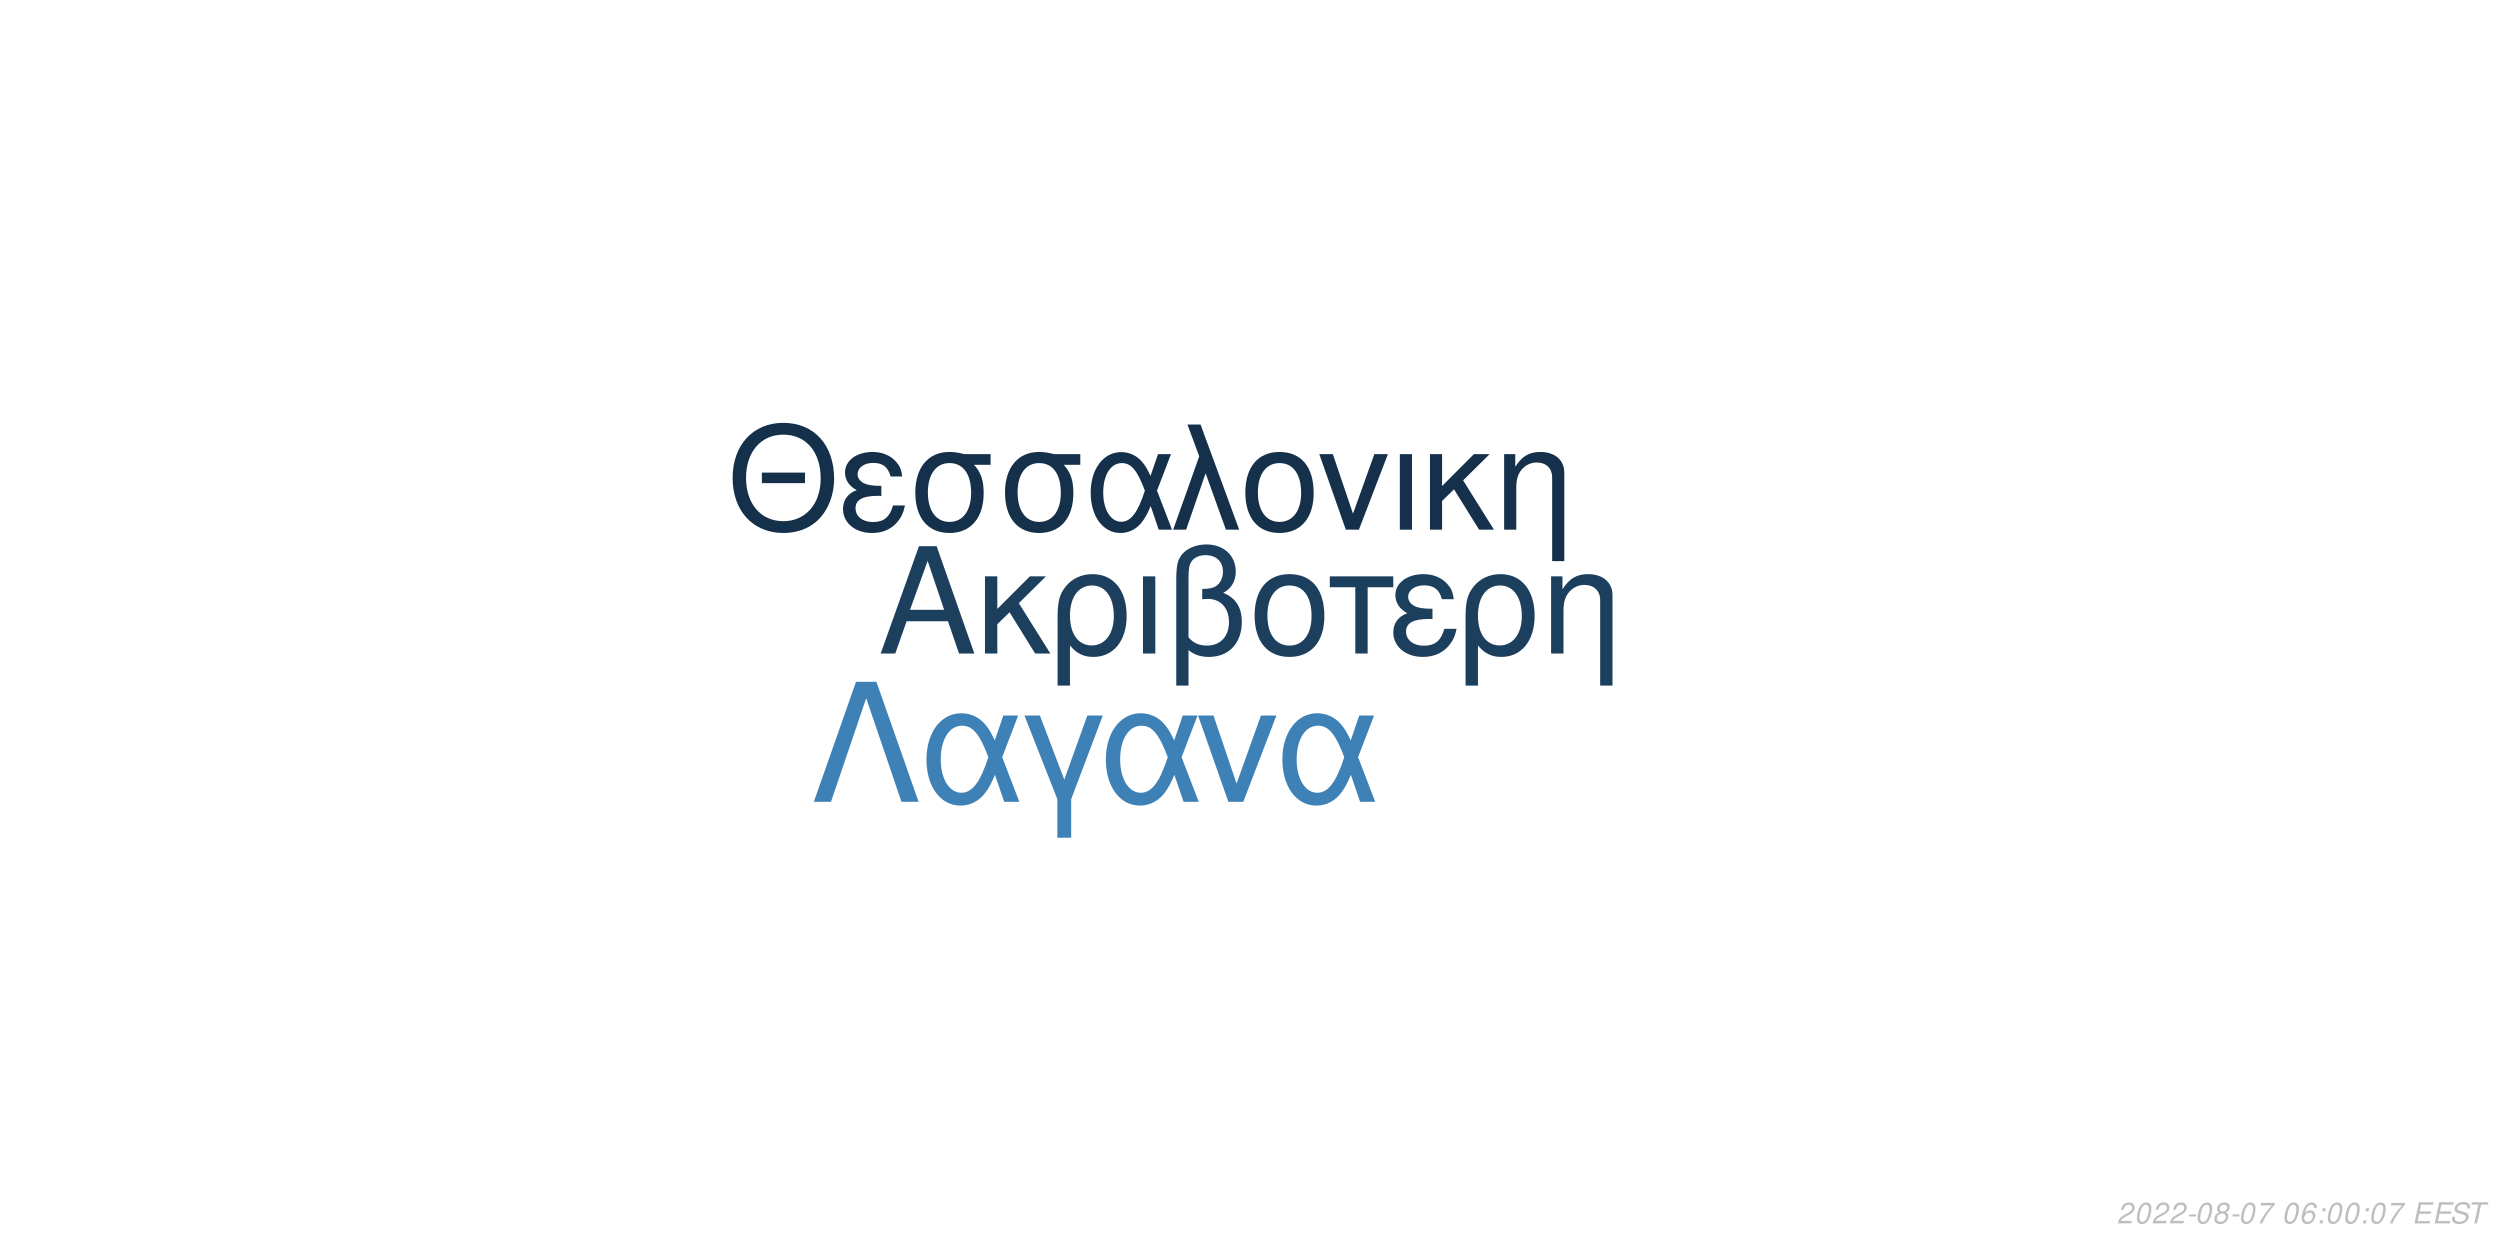
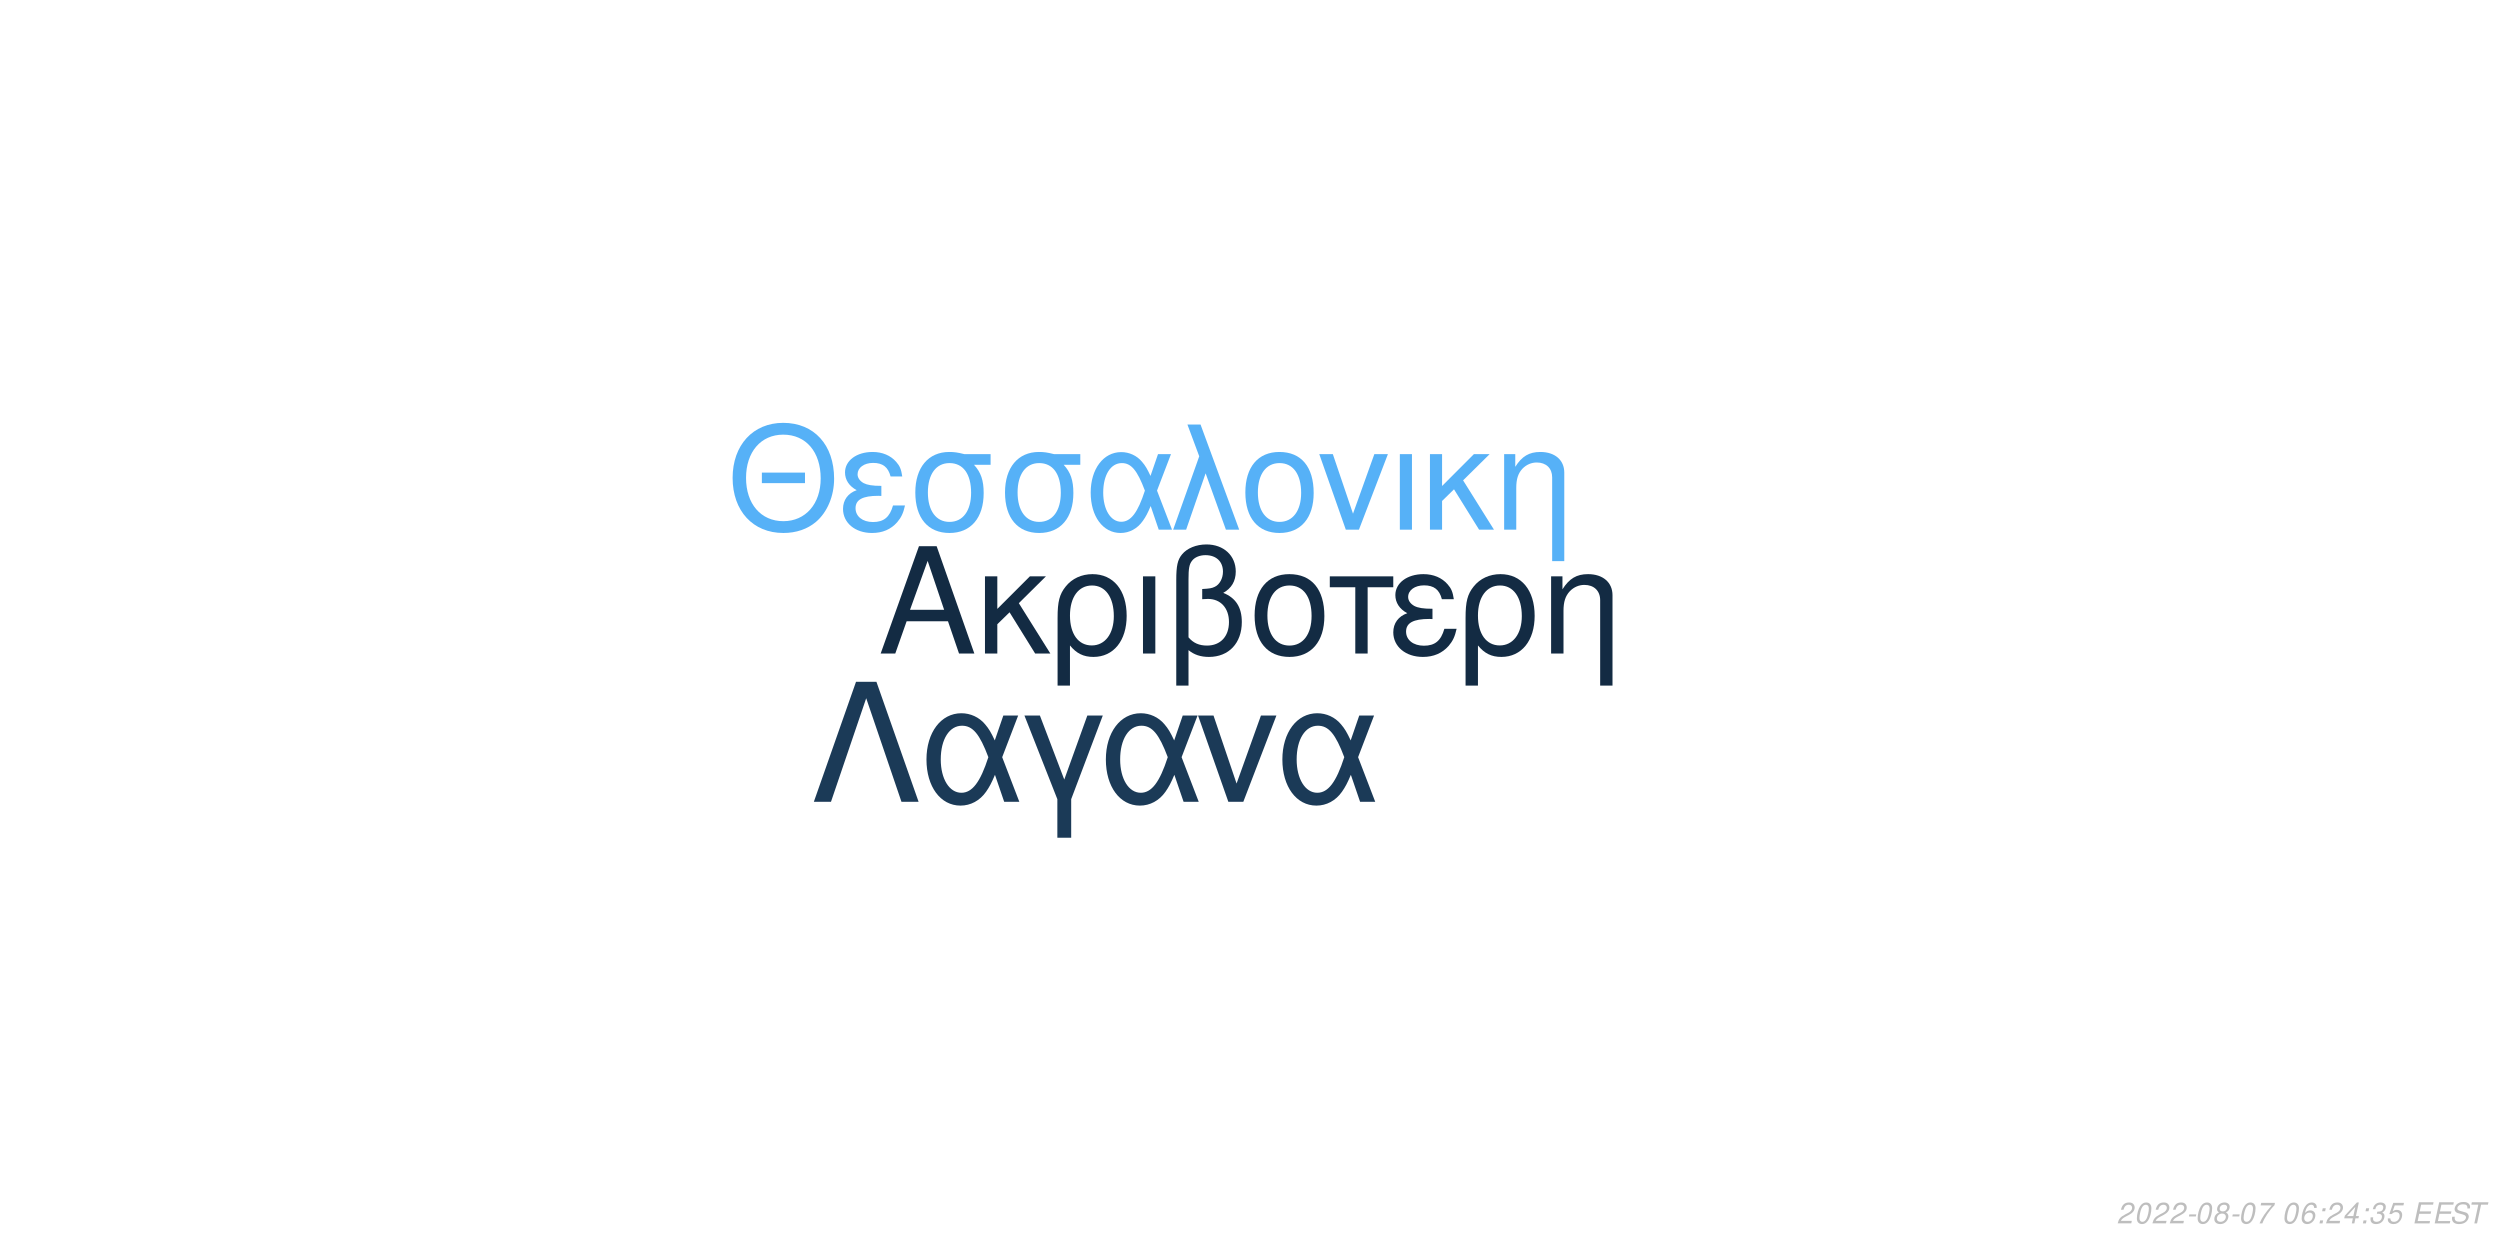
<svg xmlns="http://www.w3.org/2000/svg" xmlns:xlink="http://www.w3.org/1999/xlink" width="864pt" height="432pt" viewBox="0 0 864 432" version="1.1">
  <defs>
    <g>
      <symbol overflow="visible" id="glyph0-0">
        <path style="stroke:none;" d="" />
      </symbol>
      <symbol overflow="visible" id="glyph0-1">
        <path style="stroke:none;" d="M 24.125 -11.141 L 27.938 0 L 33.234 0 L 20.203 -37.094 L 14.094 -37.094 L 0.859 0 L 5.906 0 L 9.828 -11.141 Z M 22.797 -15.109 L 11 -15.109 L 17.094 -32.016 Z M 22.797 -15.109 " />
      </symbol>
      <symbol overflow="visible" id="glyph0-2">
        <path style="stroke:none;" d="M 7.172 -15.422 L 7.172 -26.672 L 2.906 -26.672 L 2.906 0 L 7.172 0 L 7.172 -10.125 L 11.406 -14.25 L 20.25 0 L 25.5 0 L 14.609 -17.406 L 23.969 -26.672 L 18.422 -26.672 Z M 7.172 -15.422 " />
      </symbol>
      <symbol overflow="visible" id="glyph0-3">
        <path style="stroke:none;" d="M 3 11.094 L 7.281 11.094 L 7.281 -2.797 C 9.516 -0.047 11.953 1.172 15.375 1.172 C 22.344 1.172 26.875 -4.422 26.875 -13.031 C 26.875 -21.891 22.297 -27.438 15.062 -27.438 C 11.297 -27.438 7.984 -25.906 5.797 -23.156 C 3.672 -20.516 3 -17.969 3 -12.359 Z M 14.906 -23.516 C 19.547 -23.516 22.438 -19.438 22.438 -12.922 C 22.438 -6.812 19.391 -2.797 14.812 -2.797 C 10.172 -2.797 7.281 -6.766 7.281 -13.125 C 7.281 -19.484 10.234 -23.516 14.906 -23.516 Z M 14.906 -23.516 " />
      </symbol>
      <symbol overflow="visible" id="glyph0-4">
        <path style="stroke:none;" d="M 3.516 0 L 7.781 0 L 7.781 -26.672 L 3.516 -26.672 Z M 3.516 0 " />
      </symbol>
      <symbol overflow="visible" id="glyph0-5">
        <path style="stroke:none;" d="M 4.016 11.094 L 8.25 11.094 L 8.25 -1.172 C 10.172 0.406 12.422 1.172 15.312 1.172 C 22.188 1.172 26.672 -3.609 26.672 -10.891 C 26.672 -15.984 24.578 -19.234 20.25 -20.969 C 23.109 -22.547 24.578 -25.031 24.578 -28.344 C 24.578 -33.844 20.406 -37.703 14.453 -37.703 C 10.938 -37.703 7.734 -36.391 6 -34.25 C 4.484 -32.422 4.016 -30.328 4.016 -25.391 Z M 8.25 -25.656 C 8.25 -29.359 8.5 -30.844 9.469 -32.062 C 10.375 -33.281 12.156 -34 14.094 -34 C 17.812 -34 20.156 -31.812 20.156 -28.297 C 20.156 -25.953 18.984 -23.812 17.297 -23.047 C 16.281 -22.547 15.469 -22.438 12.984 -22.297 L 12.984 -18.781 C 13.734 -18.828 14.344 -18.875 14.969 -18.875 C 19.344 -18.875 22.234 -15.719 22.234 -10.891 C 22.234 -5.906 19.281 -2.75 14.656 -2.75 C 11.953 -2.75 9.922 -3.609 8.25 -5.594 Z M 8.25 -25.656 " />
      </symbol>
      <symbol overflow="visible" id="glyph0-6">
        <path style="stroke:none;" d="M 14.094 -27.438 C 6.562 -27.438 2.094 -22.094 2.094 -13.125 C 2.094 -4.125 6.562 1.172 14.141 1.172 C 21.672 1.172 26.203 -4.172 26.203 -12.922 C 26.203 -22.188 21.828 -27.438 14.094 -27.438 Z M 14.141 -23.516 C 18.938 -23.516 21.781 -19.594 21.781 -12.984 C 21.781 -6.672 18.828 -2.75 14.141 -2.75 C 9.422 -2.75 6.516 -6.672 6.516 -13.125 C 6.516 -19.594 9.422 -23.516 14.141 -23.516 Z M 14.141 -23.516 " />
      </symbol>
      <symbol overflow="visible" id="glyph0-7">
        <path style="stroke:none;" d="M 7.891 0 L 12.156 0 L 12.156 -22.906 L 21.016 -22.906 L 21.016 -26.672 L -0.922 -26.672 L -0.922 -22.906 L 7.891 -22.906 Z M 7.891 0 " />
      </symbol>
      <symbol overflow="visible" id="glyph0-8">
        <path style="stroke:none;" d="M 14.562 -15.469 C 11.344 -15.469 9.562 -15.781 8.297 -16.438 C 6.922 -17.203 6.156 -18.328 6.156 -19.547 C 6.156 -21.891 8.453 -23.562 11.656 -23.562 C 15.062 -23.562 16.953 -22.094 17.812 -18.781 L 21.938 -18.781 C 21.578 -21.266 21.062 -22.5 19.797 -23.922 C 17.812 -26.203 14.906 -27.438 11.453 -27.438 C 5.797 -27.438 1.734 -24.375 1.734 -20.203 C 1.734 -17.609 3.156 -15.375 5.859 -13.938 C 2.797 -12.875 1.016 -10.484 1.016 -7.328 C 1.016 -2.391 5.297 1.172 11.25 1.172 C 14.969 1.172 17.906 -0.109 20.156 -2.641 C 21.578 -4.328 22.297 -5.797 22.906 -8.547 L 18.672 -8.547 C 17.5 -4.422 15.422 -2.703 11.609 -2.703 C 7.938 -2.703 5.438 -4.688 5.438 -7.578 C 5.438 -10.578 7.938 -11.953 13.484 -11.953 C 13.641 -11.953 14.094 -11.953 14.562 -11.906 Z M 14.562 -15.469 " />
      </symbol>
      <symbol overflow="visible" id="glyph0-9">
        <path style="stroke:none;" d="M 3.562 -26.672 L 3.562 0 L 7.844 0 L 7.844 -14.703 C 7.844 -17.906 8.5 -19.891 10.031 -21.531 C 11.406 -22.953 13.188 -23.719 15.062 -23.719 C 18.375 -23.719 20.516 -21.672 20.516 -18.469 L 20.516 11.094 L 24.781 11.094 L 24.781 -20.156 C 24.781 -24.578 21.469 -27.438 16.328 -27.438 C 12.359 -27.438 9.828 -25.906 7.484 -22.188 L 7.484 -26.672 Z M 3.562 -26.672 " />
      </symbol>
      <symbol overflow="visible" id="glyph1-0">
        <path style="stroke:none;" d="" />
      </symbol>
      <symbol overflow="visible" id="glyph1-1">
        <path style="stroke:none;" d="M 26.859 -19.734 L 11.953 -19.734 L 11.953 -16.094 L 26.859 -16.094 Z M 19.328 -36.922 C 8.922 -36.922 1.844 -29.25 1.844 -17.891 C 1.844 -6.484 8.875 1.141 19.391 1.141 C 23.812 1.141 27.703 -0.203 30.641 -2.688 C 34.578 -6.031 36.922 -11.656 36.922 -17.594 C 36.922 -29.297 30 -36.922 19.328 -36.922 Z M 19.328 -32.844 C 27.203 -32.844 32.281 -26.906 32.281 -17.688 C 32.281 -8.922 27.062 -2.938 19.391 -2.938 C 11.609 -2.938 6.484 -8.922 6.484 -17.891 C 6.484 -26.859 11.609 -32.844 19.328 -32.844 Z M 19.328 -32.844 " />
      </symbol>
      <symbol overflow="visible" id="glyph1-2">
        <path style="stroke:none;" d="M 14.25 -15.141 C 11.109 -15.141 9.375 -15.453 8.125 -16.094 C 6.781 -16.844 6.031 -17.938 6.031 -19.141 C 6.031 -21.422 8.266 -23.078 11.406 -23.078 C 14.75 -23.078 16.594 -21.625 17.438 -18.391 L 21.469 -18.391 C 21.125 -20.828 20.625 -22.031 19.391 -23.422 C 17.438 -25.656 14.594 -26.859 11.219 -26.859 C 5.688 -26.859 1.688 -23.875 1.688 -19.781 C 1.688 -17.234 3.094 -15.047 5.734 -13.656 C 2.734 -12.609 1 -10.266 1 -7.172 C 1 -2.344 5.188 1.141 11.016 1.141 C 14.656 1.141 17.547 -0.094 19.734 -2.594 C 21.125 -4.234 21.828 -5.688 22.422 -8.375 L 18.281 -8.375 C 17.141 -4.328 15.094 -2.641 11.359 -2.641 C 7.766 -2.641 5.328 -4.578 5.328 -7.422 C 5.328 -10.359 7.766 -11.703 13.203 -11.703 C 13.359 -11.703 13.797 -11.703 14.25 -11.656 Z M 14.25 -15.141 " />
      </symbol>
      <symbol overflow="visible" id="glyph1-3">
        <path style="stroke:none;" d="M 29 -26.109 L 19.938 -26.109 C 17.594 -26.703 16.438 -26.859 14.703 -26.859 C 7.469 -26.859 2.984 -21.469 2.984 -12.859 C 2.984 -4.031 7.375 1.141 14.797 1.141 C 22.172 1.141 26.609 -4.078 26.609 -12.656 C 26.609 -17.047 25.656 -19.828 23.266 -22.422 L 29 -22.422 Z M 14.797 -23.016 C 19.531 -23.016 22.266 -19.234 22.266 -12.75 C 22.266 -6.531 19.438 -2.688 14.797 -2.688 C 10.172 -2.688 7.328 -6.531 7.328 -12.859 C 7.328 -19.188 10.172 -23.016 14.797 -23.016 Z M 14.797 -23.016 " />
      </symbol>
      <symbol overflow="visible" id="glyph1-4">
        <path style="stroke:none;" d="M 29.344 -26.109 L 24.859 -26.109 L 22.266 -18.578 C 21.125 -21.031 20.484 -22.125 19.328 -23.469 C 17.547 -25.609 14.906 -26.812 12.156 -26.812 C 5.984 -26.812 1.594 -20.984 1.594 -12.812 C 1.594 -4.578 5.828 1.141 11.906 1.141 C 14.953 1.141 17.734 -0.344 19.625 -3.047 C 20.672 -4.531 21.281 -5.688 22.328 -8.172 L 25.109 0 L 29.703 0 L 24.516 -13.5 Z M 20.328 -13.5 C 17.891 -5.922 15.453 -2.734 12.156 -2.734 C 8.516 -2.734 5.922 -6.922 5.922 -12.812 C 5.922 -18.938 8.516 -23.016 12.359 -23.016 C 15.594 -23.016 17.688 -20.531 20.328 -13.5 Z M 20.328 -13.5 " />
      </symbol>
      <symbol overflow="visible" id="glyph1-5">
        <path style="stroke:none;" d="M 1.094 0 L 5.578 0 L 12.312 -19.484 L 19.328 0 L 23.922 0 L 10.562 -36.328 L 6.031 -36.328 L 10.109 -25.359 Z M 1.094 0 " />
      </symbol>
      <symbol overflow="visible" id="glyph1-6">
        <path style="stroke:none;" d="M 13.797 -26.859 C 6.422 -26.859 2.047 -21.625 2.047 -12.859 C 2.047 -4.031 6.422 1.141 13.859 1.141 C 21.234 1.141 25.656 -4.078 25.656 -12.656 C 25.656 -21.719 21.375 -26.859 13.797 -26.859 Z M 13.859 -23.016 C 18.531 -23.016 21.328 -19.188 21.328 -12.703 C 21.328 -6.531 18.438 -2.688 13.859 -2.688 C 9.219 -2.688 6.375 -6.531 6.375 -12.859 C 6.375 -19.188 9.219 -23.016 13.859 -23.016 Z M 13.859 -23.016 " />
      </symbol>
      <symbol overflow="visible" id="glyph1-7">
        <path style="stroke:none;" d="M 14.297 0 L 24.312 -26.109 L 19.625 -26.109 L 12.25 -5.531 L 5.281 -26.109 L 0.594 -26.109 L 9.766 0 Z M 14.297 0 " />
      </symbol>
      <symbol overflow="visible" id="glyph1-8">
        <path style="stroke:none;" d="M 3.438 0 L 7.625 0 L 7.625 -26.109 L 3.438 -26.109 Z M 3.438 0 " />
      </symbol>
      <symbol overflow="visible" id="glyph1-9">
        <path style="stroke:none;" d="M 7.031 -15.094 L 7.031 -26.109 L 2.844 -26.109 L 2.844 0 L 7.031 0 L 7.031 -9.922 L 11.156 -13.953 L 19.828 0 L 24.969 0 L 14.297 -17.047 L 23.469 -26.109 L 18.031 -26.109 Z M 7.031 -15.094 " />
      </symbol>
      <symbol overflow="visible" id="glyph1-10">
        <path style="stroke:none;" d="M 3.484 -26.109 L 3.484 0 L 7.672 0 L 7.672 -14.406 C 7.672 -17.547 8.328 -19.484 9.812 -21.078 C 11.156 -22.469 12.906 -23.219 14.75 -23.219 C 17.984 -23.219 20.078 -21.234 20.078 -18.094 L 20.078 10.859 L 24.266 10.859 L 24.266 -19.734 C 24.266 -24.062 21.031 -26.859 16 -26.859 C 12.109 -26.859 9.609 -25.359 7.328 -21.719 L 7.328 -26.109 Z M 3.484 -26.109 " />
      </symbol>
      <symbol overflow="visible" id="glyph2-0">
        <path style="stroke:none;" d="" />
      </symbol>
      <symbol overflow="visible" id="glyph2-1">
        <path style="stroke:none;" d="M 22.531 -41.484 L 15.484 -41.484 L 0.906 0 L 6.828 0 L 19 -35.797 L 31.188 0 L 37.109 0 Z M 22.531 -41.484 " />
      </symbol>
      <symbol overflow="visible" id="glyph2-2">
        <path style="stroke:none;" d="M 33.516 -29.812 L 28.391 -29.812 L 25.438 -21.219 C 24.125 -24.016 23.391 -25.266 22.078 -26.797 C 20.031 -29.25 17.016 -30.609 13.891 -30.609 C 6.828 -30.609 1.828 -23.953 1.828 -14.625 C 1.828 -5.234 6.656 1.312 13.594 1.312 C 17.078 1.312 20.266 -0.391 22.422 -3.469 C 23.609 -5.172 24.297 -6.484 25.5 -9.328 L 28.688 0 L 33.922 0 L 28 -15.422 Z M 23.219 -15.422 C 20.422 -6.766 17.641 -3.125 13.891 -3.125 C 9.734 -3.125 6.766 -7.906 6.766 -14.625 C 6.766 -21.625 9.734 -26.297 14.109 -26.297 C 17.812 -26.297 20.203 -23.453 23.219 -15.422 Z M 23.219 -15.422 " />
      </symbol>
      <symbol overflow="visible" id="glyph2-3">
        <path style="stroke:none;" d="M 12.062 12.406 L 16.844 12.406 L 16.844 -0.906 L 27.766 -29.812 L 22.422 -29.812 L 14.453 -7.688 L 6.031 -29.812 L 0.688 -29.812 L 12.062 -0.906 Z M 12.062 12.406 " />
      </symbol>
      <symbol overflow="visible" id="glyph2-4">
        <path style="stroke:none;" d="M 16.328 0 L 27.766 -29.812 L 22.422 -29.812 L 14 -6.312 L 6.031 -29.812 L 0.688 -29.812 L 11.156 0 Z M 16.328 0 " />
      </symbol>
      <symbol overflow="visible" id="glyph3-0">
        <path style="stroke:none;" d="" />
      </symbol>
      <symbol overflow="visible" id="glyph3-1">
        <path style="stroke:none;" d="M 5.234 -0.875 L 1.469 -0.875 C 1.641 -1.375 2.203 -1.891 3.109 -2.344 L 4.234 -2.938 C 5.562 -3.625 6.219 -4.469 6.219 -5.484 C 6.219 -5.938 6.062 -6.359 5.797 -6.656 C 5.469 -7.047 4.984 -7.234 4.312 -7.234 C 2.766 -7.234 1.891 -6.453 1.484 -4.734 L 2.375 -4.734 C 2.484 -5.188 2.609 -5.484 2.797 -5.75 C 3.094 -6.203 3.609 -6.453 4.188 -6.453 C 4.891 -6.453 5.344 -6.031 5.344 -5.375 C 5.344 -4.703 4.859 -4.094 4.016 -3.656 L 2.984 -3.125 C 1.234 -2.188 0.797 -1.656 0.344 -0.016 L 5.047 -0.016 Z M 5.234 -0.875 " />
      </symbol>
      <symbol overflow="visible" id="glyph3-2">
        <path style="stroke:none;" d="M 4.203 -7.234 C 3.375 -7.234 2.688 -6.812 2.125 -5.984 C 1.484 -5.047 0.984 -3.188 0.984 -1.734 C 0.984 -1.109 1.172 -0.562 1.484 -0.266 C 1.797 0.047 2.281 0.234 2.766 0.234 C 3.625 0.234 4.281 -0.156 4.859 -1.016 C 5.516 -1.953 6 -3.797 6 -5.266 C 6 -6.5 5.328 -7.234 4.203 -7.234 Z M 4.094 -6.453 C 4.734 -6.453 5.125 -5.984 5.125 -5.156 C 5.125 -4.203 4.781 -2.625 4.406 -1.812 C 3.984 -0.938 3.516 -0.547 2.875 -0.547 C 2.25 -0.547 1.875 -1.031 1.875 -1.828 C 1.875 -2.797 2.203 -4.344 2.594 -5.203 C 2.984 -6.047 3.453 -6.453 4.094 -6.453 Z M 4.094 -6.453 " />
      </symbol>
      <symbol overflow="visible" id="glyph3-3">
        <path style="stroke:none;" d="M 3.516 -3.125 L 1.125 -3.125 L 0.969 -2.406 L 3.359 -2.406 Z M 3.516 -3.125 " />
      </symbol>
      <symbol overflow="visible" id="glyph3-4">
        <path style="stroke:none;" d="M 4.766 -3.797 C 5.078 -3.969 5.234 -4.078 5.438 -4.234 C 5.812 -4.594 6.062 -5.172 6.062 -5.734 C 6.062 -6.625 5.344 -7.234 4.266 -7.234 C 2.812 -7.234 1.703 -6.219 1.703 -4.875 C 1.703 -4.406 1.875 -4.125 2.359 -3.812 C 1.297 -3.312 0.75 -2.516 0.75 -1.469 C 0.75 -0.438 1.547 0.234 2.812 0.234 C 3.656 0.234 4.359 -0.094 4.938 -0.734 C 5.359 -1.234 5.609 -1.859 5.609 -2.438 C 5.609 -3.047 5.312 -3.516 4.766 -3.797 Z M 4.109 -6.453 C 4.797 -6.453 5.188 -6.125 5.188 -5.578 C 5.188 -5.266 5.062 -4.922 4.859 -4.672 C 4.562 -4.312 4.188 -4.156 3.656 -4.156 C 2.984 -4.156 2.594 -4.453 2.594 -4.984 C 2.594 -5.859 3.203 -6.453 4.109 -6.453 Z M 3.453 -3.406 C 4.234 -3.406 4.734 -2.984 4.734 -2.312 C 4.734 -1.312 3.922 -0.547 2.875 -0.547 C 2.125 -0.547 1.625 -0.969 1.625 -1.625 C 1.625 -2.609 2.438 -3.406 3.453 -3.406 Z M 3.453 -3.406 " />
      </symbol>
      <symbol overflow="visible" id="glyph3-5">
        <path style="stroke:none;" d="M 6.703 -7.094 L 1.953 -7.094 L 1.766 -6.219 L 5.594 -6.219 C 3.344 -3.688 2.266 -2.109 1.375 0 L 2.344 0 C 3.031 -1.906 4.828 -4.594 6.547 -6.281 Z M 6.703 -7.094 " />
      </symbol>
      <symbol overflow="visible" id="glyph3-6">
        <path style="stroke:none;" d="" />
      </symbol>
      <symbol overflow="visible" id="glyph3-7">
        <path style="stroke:none;" d="M 6.125 -5.344 L 6.141 -5.625 C 6.141 -6.609 5.453 -7.234 4.391 -7.234 C 3.438 -7.234 2.641 -6.719 2.016 -5.703 C 1.422 -4.781 0.938 -2.953 0.938 -1.688 C 0.938 -0.516 1.688 0.234 2.859 0.234 C 3.703 0.234 4.438 -0.156 5 -0.875 C 5.406 -1.422 5.672 -2.156 5.672 -2.766 C 5.672 -3.812 4.969 -4.5 3.906 -4.5 C 3.234 -4.5 2.672 -4.234 2.094 -3.625 C 2.406 -5.375 3.234 -6.453 4.25 -6.453 C 4.703 -6.453 5.062 -6.234 5.172 -5.844 C 5.203 -5.719 5.234 -5.578 5.25 -5.344 Z M 3.656 -3.734 C 4.344 -3.734 4.797 -3.281 4.797 -2.625 C 4.797 -1.469 3.984 -0.547 2.984 -0.547 C 2.297 -0.547 1.812 -1.047 1.812 -1.766 C 1.812 -2.859 2.625 -3.734 3.656 -3.734 Z M 3.656 -3.734 " />
      </symbol>
      <symbol overflow="visible" id="glyph3-8">
        <path style="stroke:none;" d="M 2.359 -1.031 L 1.312 -1.031 L 1.094 0 L 2.141 0 Z M 3.266 -5.234 L 2.219 -5.234 L 2 -4.203 L 3.047 -4.203 Z M 3.266 -5.234 " />
      </symbol>
      <symbol overflow="visible" id="glyph3-9">
+         <path style="stroke:none;" d="M 3.625 -1.75 L 3.266 0 L 4.141 0 L 4.516 -1.75 L 5.562 -1.75 L 5.734 -2.531 L 4.688 -2.531 L 5.688 -7.234 L 5.016 -7.234 L 0.844 -2.672 L 0.641 -1.75 Z M 3.797 -2.531 L 1.594 -2.531 L 4.469 -5.703 Z M 3.797 -2.531 " />
+       </symbol>
+       <symbol overflow="visible" id="glyph3-10">
+         <path style="stroke:none;" d="M 2.922 -3.312 C 3.125 -3.344 3.234 -3.344 3.375 -3.344 C 4.203 -3.344 4.688 -3 4.688 -2.406 C 4.688 -1.312 3.906 -0.547 2.781 -0.547 C 2.047 -0.547 1.594 -0.938 1.594 -1.562 C 1.594 -1.719 1.609 -1.844 1.656 -2.094 L 0.766 -2.094 C 0.734 -1.797 0.719 -1.641 0.719 -1.469 C 0.719 -0.375 1.406 0.234 2.641 0.234 C 3.547 0.234 4.297 -0.078 4.812 -0.656 C 5.266 -1.156 5.562 -1.875 5.562 -2.547 C 5.562 -3.125 5.344 -3.453 4.797 -3.734 C 5.641 -4.234 6.016 -4.844 6.016 -5.734 C 6.016 -6.656 5.312 -7.234 4.203 -7.234 C 3.375 -7.234 2.672 -6.938 2.188 -6.375 C 1.891 -6.031 1.703 -5.641 1.516 -4.906 L 2.391 -4.906 C 2.5 -5.359 2.594 -5.594 2.734 -5.812 C 3.047 -6.234 3.516 -6.453 4.078 -6.453 C 4.734 -6.453 5.141 -6.125 5.141 -5.578 C 5.141 -5.188 5.016 -4.797 4.797 -4.547 C 4.516 -4.234 4 -4.062 3.266 -4.062 L 3.078 -4.062 Z M 2.922 -3.312 " />
+       </symbol>
+       <symbol overflow="visible" id="glyph3-11">
+         <path style="stroke:none;" d="M 6.297 -7.094 L 2.594 -7.094 L 1.234 -3.234 L 2.047 -3.234 C 2.656 -3.766 2.938 -3.906 3.531 -3.906 C 4.328 -3.906 4.797 -3.453 4.797 -2.688 C 4.797 -1.438 3.969 -0.547 2.828 -0.547 C 2.031 -0.547 1.609 -0.938 1.578 -1.734 L 0.703 -1.734 L 0.703 -1.516 C 0.703 -0.938 0.844 -0.547 1.188 -0.266 C 1.562 0.062 2.078 0.234 2.703 0.234 C 3.656 0.234 4.391 -0.156 4.984 -0.922 C 5.422 -1.5 5.672 -2.234 5.672 -2.953 C 5.672 -4 4.938 -4.672 3.812 -4.672 C 3.328 -4.672 2.906 -4.547 2.406 -4.234 L 3.109 -6.219 L 6.109 -6.219 Z M 6.297 -7.094 " />
+       </symbol>
+       <symbol overflow="visible" id="glyph3-12">
        <path style="stroke:none;" d="M 2.547 -3.312 L 6.5 -3.312 L 6.688 -4.141 L 2.719 -4.141 L 3.219 -6.469 L 7.344 -6.469 L 7.516 -7.297 L 2.453 -7.297 L 0.906 0 L 6.125 0 L 6.297 -0.812 L 2.016 -0.812 Z M 2.547 -3.312 " />
      </symbol>
-       <symbol overflow="visible" id="glyph3-10">
+       <symbol overflow="visible" id="glyph3-13">
        <path style="stroke:none;" d="M 7.062 -5.156 C 7.125 -5.438 7.141 -5.562 7.141 -5.703 C 7.141 -6.156 6.938 -6.594 6.594 -6.891 C 6.188 -7.25 5.656 -7.406 4.875 -7.406 C 3.844 -7.406 3.047 -7.125 2.5 -6.562 C 2.094 -6.141 1.781 -5.438 1.781 -4.922 C 1.781 -4.297 2.219 -3.766 2.891 -3.562 L 4.594 -3.094 C 5.406 -2.859 5.734 -2.578 5.734 -2.094 C 5.734 -1.781 5.547 -1.406 5.266 -1.141 C 4.844 -0.766 4.266 -0.578 3.453 -0.578 C 2.328 -0.578 1.812 -0.984 1.812 -1.906 C 1.812 -2.047 1.812 -2.125 1.844 -2.312 L 0.984 -2.312 C 0.906 -2.062 0.891 -1.906 0.891 -1.688 C 0.891 -0.484 1.797 0.234 3.297 0.234 C 4.359 0.234 5.234 -0.062 5.812 -0.609 C 6.344 -1.078 6.688 -1.797 6.688 -2.375 C 6.688 -2.641 6.609 -2.906 6.453 -3.156 C 6.234 -3.5 5.938 -3.703 5.469 -3.828 L 3.75 -4.312 C 2.984 -4.547 2.734 -4.734 2.734 -5.188 C 2.734 -5.547 2.875 -5.844 3.188 -6.109 C 3.547 -6.438 4.031 -6.594 4.703 -6.594 C 5.266 -6.594 5.688 -6.484 5.906 -6.297 C 6.094 -6.125 6.219 -5.797 6.219 -5.516 C 6.219 -5.422 6.203 -5.344 6.188 -5.156 Z M 7.062 -5.156 " />
      </symbol>
-       <symbol overflow="visible" id="glyph3-11">
+       <symbol overflow="visible" id="glyph3-14">
        <path style="stroke:none;" d="M 4.938 -6.469 L 7.312 -6.469 L 7.484 -7.297 L 1.75 -7.297 L 1.578 -6.469 L 3.984 -6.469 L 2.609 0 L 3.547 0 Z M 4.938 -6.469 " />
      </symbol>
    </g>
  </defs>
  <g id="surface1">
    <rect x="0" y="0" width="864" height="432" style="fill:rgb(100%,100%,100%);fill-opacity:1;stroke:none;" />
-     <g style="fill:rgb(11.373%,24.706%,36.863%);fill-opacity:1;">
+     <g style="fill:rgb(7.451%,16.863%,26.275%);fill-opacity:1;">
      <use xlink:href="#glyph0-1" x="303.5" y="225.861" />
      <use xlink:href="#glyph0-2" x="337.5" y="225.861" />
      <use xlink:href="#glyph0-3" x="362.5" y="225.861" />
      <use xlink:href="#glyph0-4" x="391.5" y="225.861" />
      <use xlink:href="#glyph0-5" x="402.5" y="225.861" />
      <use xlink:href="#glyph0-6" x="431.5" y="225.861" />
      <use xlink:href="#glyph0-7" x="460.5" y="225.861" />
      <use xlink:href="#glyph0-8" x="480.5" y="225.861" />
      <use xlink:href="#glyph0-3" x="503.5" y="225.861" />
      <use xlink:href="#glyph0-9" x="532.5" y="225.861" />
    </g>
-     <g style="fill:rgb(8.235%,18.824%,29.02%);fill-opacity:1;">
+     <g style="fill:rgb(33.725%,69.412%,96.863%);fill-opacity:1;">
      <use xlink:href="#glyph1-1" x="251.348" y="183.058" />
      <use xlink:href="#glyph1-2" x="290.348" y="183.058" />
      <use xlink:href="#glyph1-3" x="313.348" y="183.058" />
      <use xlink:href="#glyph1-3" x="344.348" y="183.058" />
      <use xlink:href="#glyph1-4" x="375.348" y="183.058" />
      <use xlink:href="#glyph1-5" x="404.348" y="183.058" />
      <use xlink:href="#glyph1-6" x="428.348" y="183.058" />
      <use xlink:href="#glyph1-7" x="455.348" y="183.058" />
      <use xlink:href="#glyph1-8" x="480.348" y="183.058" />
      <use xlink:href="#glyph1-9" x="491.348" y="183.058" />
      <use xlink:href="#glyph1-10" x="516.348" y="183.058" />
    </g>
-     <g style="fill:rgb(24.314%,50.588%,71.373%);fill-opacity:1;">
+     <g style="fill:rgb(10.588%,22.745%,34.118%);fill-opacity:1;">
      <use xlink:href="#glyph2-1" x="280.359" y="277.105" />
      <use xlink:href="#glyph2-2" x="318.359" y="277.105" />
      <use xlink:href="#glyph2-3" x="353.359" y="277.105" />
      <use xlink:href="#glyph2-2" x="380.359" y="277.105" />
      <use xlink:href="#glyph2-4" x="413.359" y="277.105" />
      <use xlink:href="#glyph2-2" x="441.359" y="277.105" />
    </g>
    <g style="fill:rgb(74.51%,74.51%,74.51%);fill-opacity:1;">
      <use xlink:href="#glyph3-1" x="731.52" y="422.81" />
      <use xlink:href="#glyph3-2" x="737.52" y="422.81" />
      <use xlink:href="#glyph3-1" x="743.52" y="422.81" />
      <use xlink:href="#glyph3-1" x="749.52" y="422.81" />
      <use xlink:href="#glyph3-3" x="755.52" y="422.81" />
      <use xlink:href="#glyph3-2" x="758.52" y="422.81" />
      <use xlink:href="#glyph3-4" x="764.52" y="422.81" />
      <use xlink:href="#glyph3-3" x="770.52" y="422.81" />
      <use xlink:href="#glyph3-2" x="773.52" y="422.81" />
      <use xlink:href="#glyph3-5" x="779.52" y="422.81" />
      <use xlink:href="#glyph3-6" x="785.52" y="422.81" />
      <use xlink:href="#glyph3-2" x="788.52" y="422.81" />
      <use xlink:href="#glyph3-7" x="794.52" y="422.81" />
      <use xlink:href="#glyph3-8" x="800.52" y="422.81" />
-       <use xlink:href="#glyph3-2" x="803.52" y="422.81" />
-       <use xlink:href="#glyph3-2" x="809.52" y="422.81" />
+       <use xlink:href="#glyph3-1" x="803.52" y="422.81" />
+       <use xlink:href="#glyph3-9" x="809.52" y="422.81" />
      <use xlink:href="#glyph3-8" x="815.52" y="422.81" />
-       <use xlink:href="#glyph3-2" x="818.52" y="422.81" />
-       <use xlink:href="#glyph3-5" x="824.52" y="422.81" />
+       <use xlink:href="#glyph3-10" x="818.52" y="422.81" />
+       <use xlink:href="#glyph3-11" x="824.52" y="422.81" />
      <use xlink:href="#glyph3-6" x="830.52" y="422.81" />
-       <use xlink:href="#glyph3-9" x="833.52" y="422.81" />
-       <use xlink:href="#glyph3-9" x="840.52" y="422.81" />
-       <use xlink:href="#glyph3-10" x="846.52" y="422.81" />
-       <use xlink:href="#glyph3-11" x="852.52" y="422.81" />
+       <use xlink:href="#glyph3-12" x="833.52" y="422.81" />
+       <use xlink:href="#glyph3-12" x="840.52" y="422.81" />
+       <use xlink:href="#glyph3-13" x="846.52" y="422.81" />
+       <use xlink:href="#glyph3-14" x="852.52" y="422.81" />
    </g>
  </g>
</svg>
